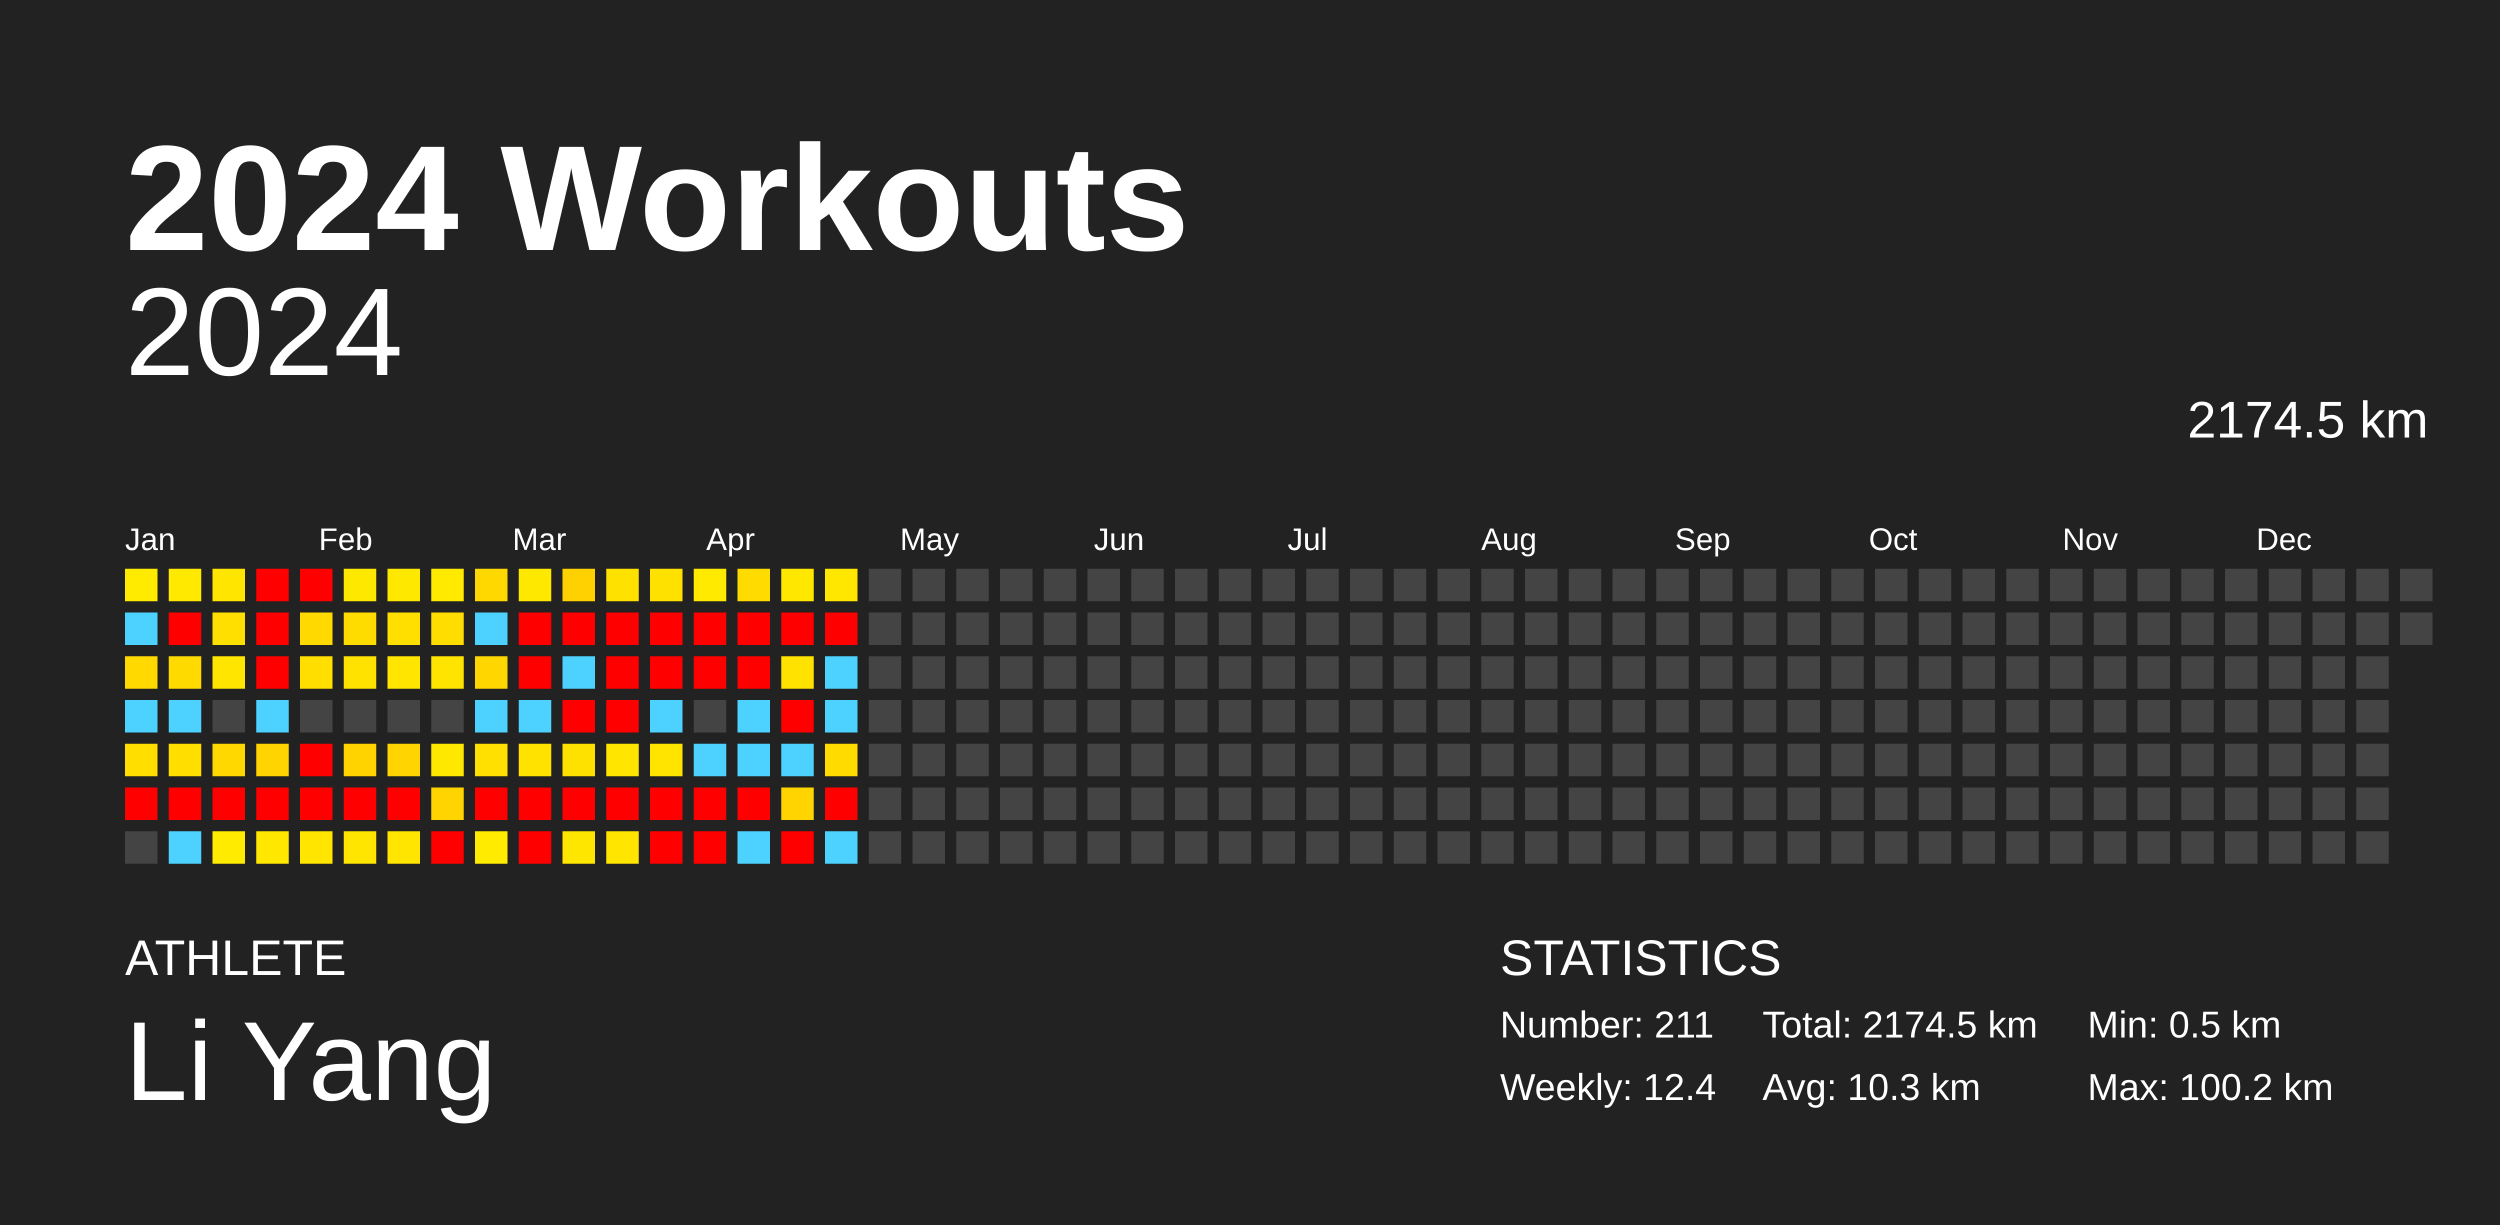
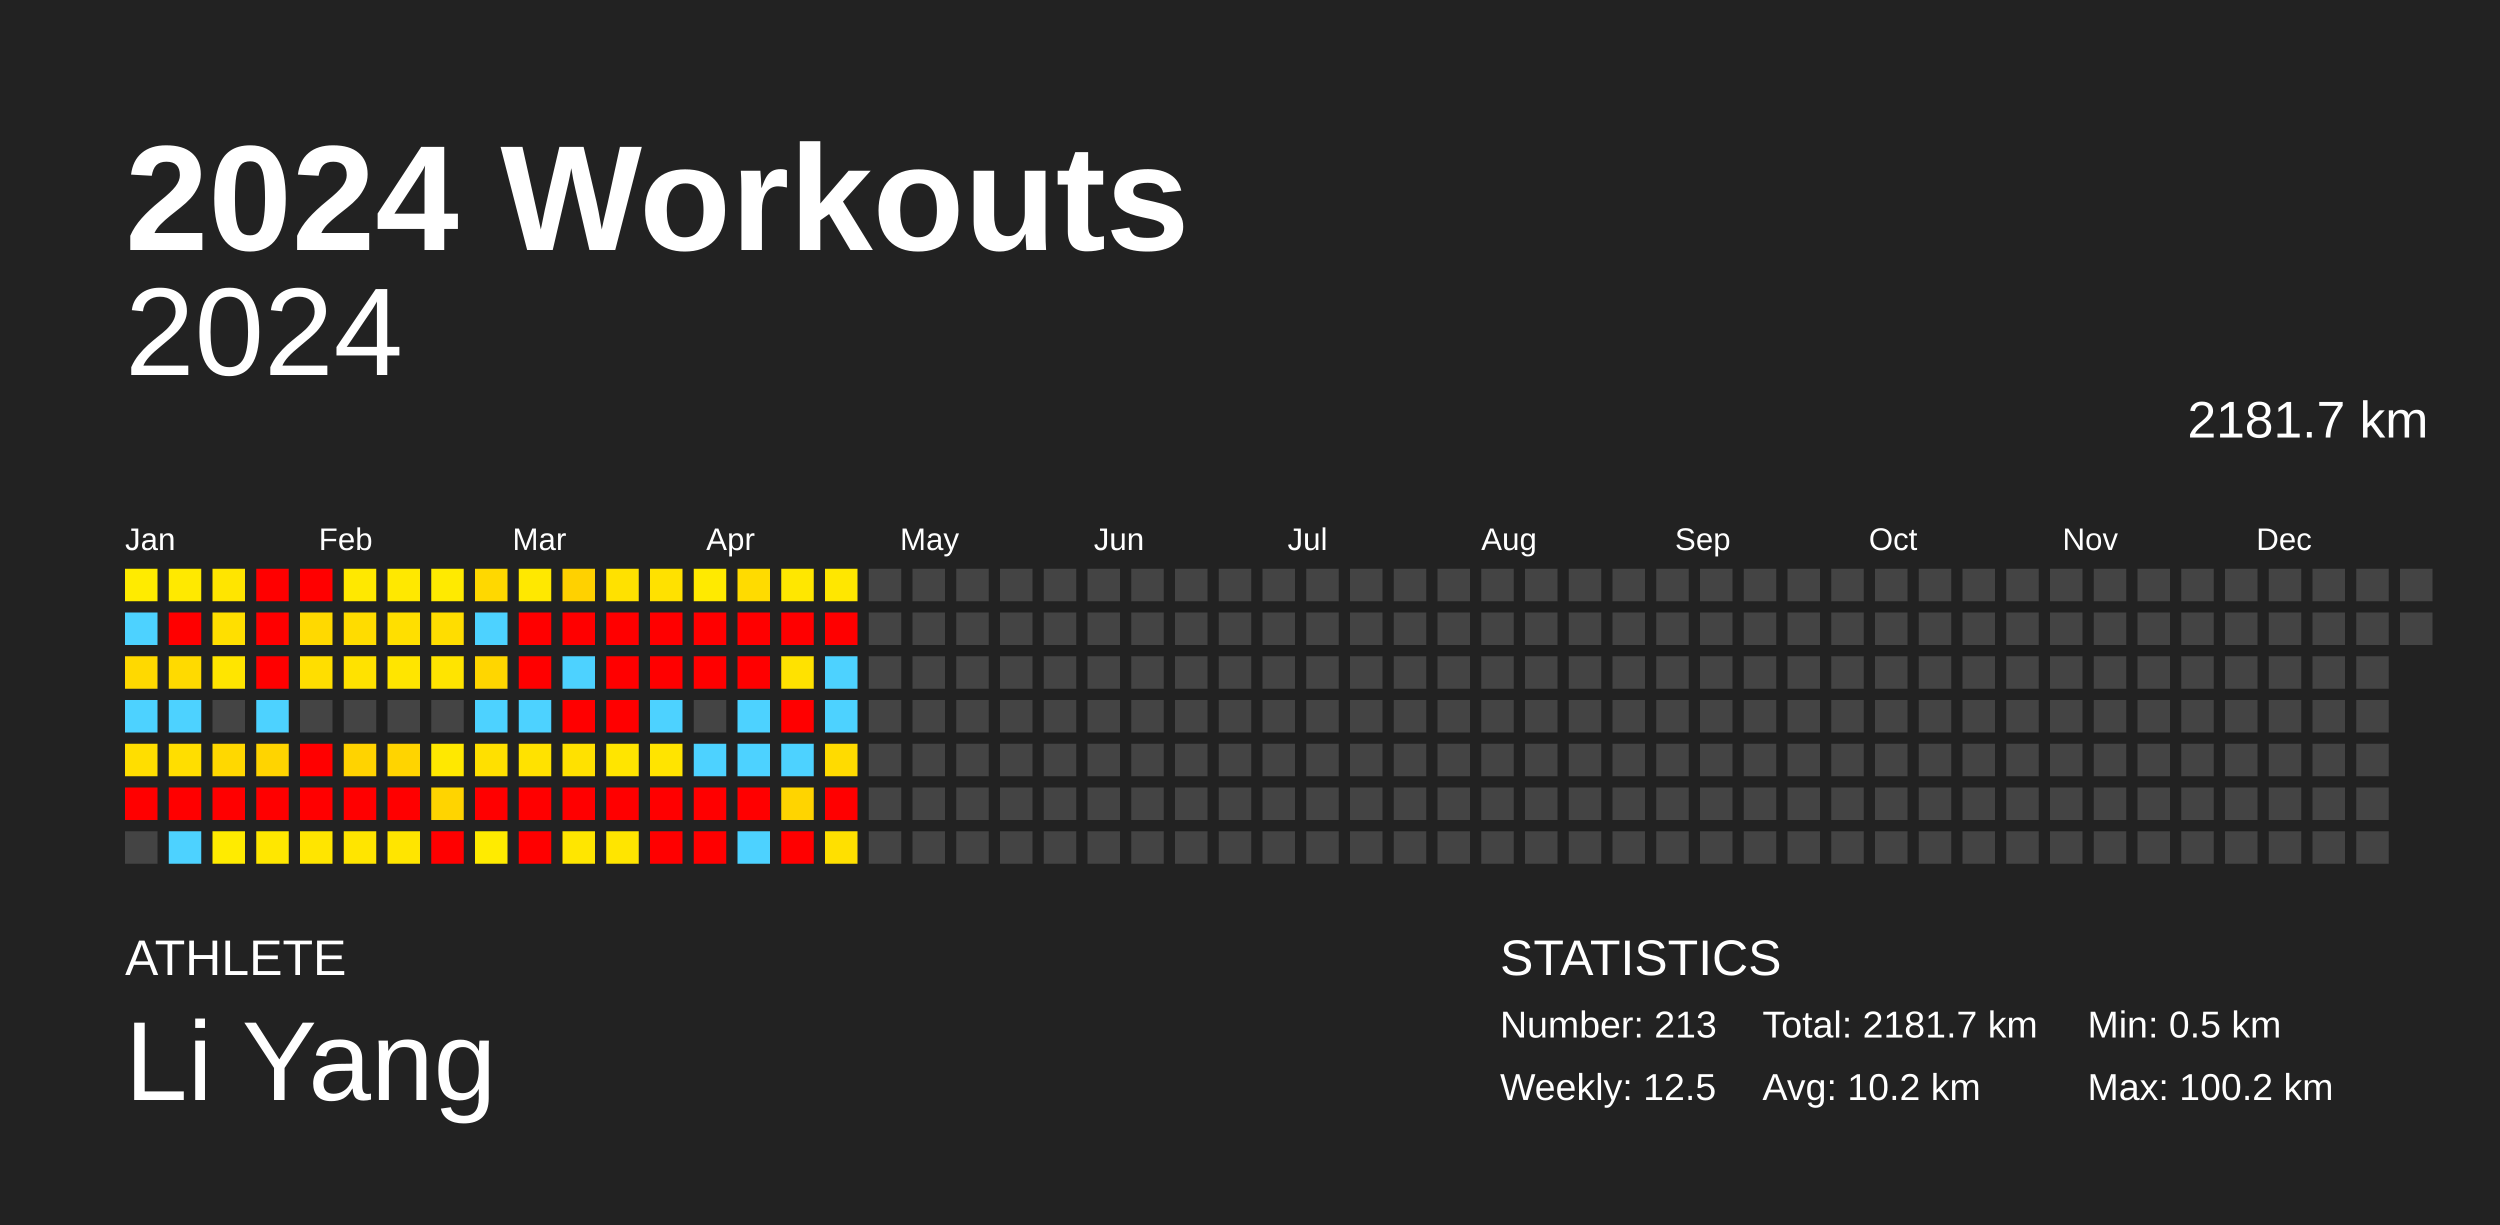
<svg xmlns="http://www.w3.org/2000/svg" baseProfile="full" height="98mm" version="1.1" viewBox="0,0,200,98" width="200mm">
  <defs />
  <rect fill="#222222" height="98" width="200" x="0" y="0" />
  <text fill="#FFFFFF" style="font-size:12px; font-family:Arial; font-weight:bold;" x="10" y="20">2024 Workouts</text>
  <text fill="#FFFFFF" style="font-size:4px; font-family:Arial" x="10" y="78">ATHLETE</text>
  <text fill="#FFFFFF" style="font-size:9px; font-family:Arial" x="10" y="88">Li Yang</text>
  <text fill="#FFFFFF" style="font-size:4px; font-family:Arial" x="120" y="78">STATISTICS</text>
-   <text fill="#FFFFFF" style="font-size:3px; font-family:Arial" x="120" y="83">Number: 211</text>
-   <text fill="#FFFFFF" style="font-size:3px; font-family:Arial" x="120" y="88">Weekly: 12.4</text>
-   <text fill="#FFFFFF" style="font-size:3px; font-family:Arial" x="141" y="83">Total: 2174.5 km</text>
-   <text fill="#FFFFFF" style="font-size:3px; font-family:Arial" x="141" y="88">Avg: 10.3 km</text>
+   <text fill="#FFFFFF" style="font-size:3px; font-family:Arial" x="120" y="83">Number: 213</text>
+   <text fill="#FFFFFF" style="font-size:3px; font-family:Arial" x="120" y="88">Weekly: 12.5</text>
+   <text fill="#FFFFFF" style="font-size:3px; font-family:Arial" x="141" y="83">Total: 2181.7 km</text>
+   <text fill="#FFFFFF" style="font-size:3px; font-family:Arial" x="141" y="88">Avg: 10.2 km</text>
  <text fill="#FFFFFF" style="font-size:3px; font-family:Arial" x="167" y="83">Min: 0.5 km</text>
  <text fill="#FFFFFF" style="font-size:3px; font-family:Arial" x="167" y="88">Max: 100.2 km</text>
  <text alignment-baseline="hanging" fill="#FFFFFF" style="font-size:10.0px; font-family:Arial;" x="10" y="30">2024</text>
-   <text alignment-baseline="hanging" fill="#FFFFFF" style="font-size:4.125px; font-family:Arial;" x="175" y="35">2174.5 km</text>
+   <text alignment-baseline="hanging" fill="#FFFFFF" style="font-size:4.125px; font-family:Arial;" x="175" y="35">2181.7 km</text>
  <text fill="#FFFFFF" style="font-size:2.5px; font-family:Arial" x="10.0" y="44">Jan</text>
  <text fill="#FFFFFF" style="font-size:2.5px; font-family:Arial" x="25.5" y="44">Feb</text>
  <text fill="#FFFFFF" style="font-size:2.5px; font-family:Arial" x="41.0" y="44">Mar</text>
  <text fill="#FFFFFF" style="font-size:2.5px; font-family:Arial" x="56.5" y="44">Apr</text>
  <text fill="#FFFFFF" style="font-size:2.5px; font-family:Arial" x="72.0" y="44">May</text>
  <text fill="#FFFFFF" style="font-size:2.5px; font-family:Arial" x="87.5" y="44">Jun</text>
  <text fill="#FFFFFF" style="font-size:2.5px; font-family:Arial" x="103.0" y="44">Jul</text>
  <text fill="#FFFFFF" style="font-size:2.5px; font-family:Arial" x="118.5" y="44">Aug</text>
  <text fill="#FFFFFF" style="font-size:2.5px; font-family:Arial" x="134.0" y="44">Sep</text>
  <text fill="#FFFFFF" style="font-size:2.5px; font-family:Arial" x="149.5" y="44">Oct</text>
  <text fill="#FFFFFF" style="font-size:2.5px; font-family:Arial" x="165.0" y="44">Nov</text>
  <text fill="#FFFFFF" style="font-size:2.5px; font-family:Arial" x="180.5" y="44">Dec</text>
  <rect fill="#ffeb00" height="2.6" width="2.6" x="10.0" y="45.5" />
  <rect fill="#4dd2ff" height="2.6" width="2.6" x="10.0" y="49.0" />
  <rect fill="#ffd900" height="2.6" width="2.6" x="10.0" y="52.5" />
  <rect fill="#4dd2ff" height="2.6" width="2.6" x="10.0" y="56.0" />
  <rect fill="#ffde00" height="2.6" width="2.6" x="10.0" y="59.5" />
  <rect fill="red" height="2.6" width="2.6" x="10.0" y="63.0" />
  <rect fill="#444444" height="2.6" width="2.6" x="10.0" y="66.5" />
  <rect fill="#ffe900" height="2.6" width="2.6" x="13.5" y="45.5" />
  <rect fill="red" height="2.6" width="2.6" x="13.5" y="49.0" />
  <rect fill="#ffda00" height="2.6" width="2.6" x="13.5" y="52.5" />
  <rect fill="#4dd2ff" height="2.6" width="2.6" x="13.5" y="56.0" />
  <rect fill="#ffde00" height="2.6" width="2.6" x="13.5" y="59.5" />
  <rect fill="red" height="2.6" width="2.6" x="13.5" y="63.0" />
  <rect fill="#4dd2ff" height="2.6" width="2.6" x="13.5" y="66.5" />
  <rect fill="#ffe500" height="2.6" width="2.6" x="17.0" y="45.5" />
  <rect fill="#ffdf00" height="2.6" width="2.6" x="17.0" y="49.0" />
  <rect fill="#ffe500" height="2.6" width="2.6" x="17.0" y="52.5" />
  <rect fill="#444444" height="2.6" width="2.6" x="17.0" y="56.0" />
  <rect fill="#ffd800" height="2.6" width="2.6" x="17.0" y="59.5" />
  <rect fill="red" height="2.6" width="2.6" x="17.0" y="63.0" />
  <rect fill="#ffeb00" height="2.6" width="2.6" x="17.0" y="66.5" />
  <rect fill="red" height="2.6" width="2.6" x="20.5" y="45.5" />
  <rect fill="red" height="2.6" width="2.6" x="20.5" y="49.0" />
  <rect fill="red" height="2.6" width="2.6" x="20.5" y="52.5" />
  <rect fill="#4dd2ff" height="2.6" width="2.6" x="20.5" y="56.0" />
  <rect fill="#ffd400" height="2.6" width="2.6" x="20.5" y="59.5" />
  <rect fill="red" height="2.6" width="2.6" x="20.5" y="63.0" />
  <rect fill="#ffe700" height="2.6" width="2.6" x="20.5" y="66.5" />
  <rect fill="red" height="2.6" width="2.6" x="24.0" y="45.5" />
  <rect fill="#ffd900" height="2.6" width="2.6" x="24.0" y="49.0" />
  <rect fill="#ffde00" height="2.6" width="2.6" x="24.0" y="52.5" />
  <rect fill="#444444" height="2.6" width="2.6" x="24.0" y="56.0" />
  <rect fill="red" height="2.6" width="2.6" x="24.0" y="59.5" />
  <rect fill="red" height="2.6" width="2.6" x="24.0" y="63.0" />
  <rect fill="#ffe500" height="2.6" width="2.6" x="24.0" y="66.5" />
  <rect fill="#ffe800" height="2.6" width="2.6" x="27.5" y="45.5" />
  <rect fill="#ffdc00" height="2.6" width="2.6" x="27.5" y="49.0" />
  <rect fill="#ffe200" height="2.6" width="2.6" x="27.5" y="52.5" />
  <rect fill="#444444" height="2.6" width="2.6" x="27.5" y="56.0" />
  <rect fill="#ffd300" height="2.6" width="2.6" x="27.5" y="59.5" />
  <rect fill="red" height="2.6" width="2.6" x="27.5" y="63.0" />
  <rect fill="#ffe500" height="2.6" width="2.6" x="27.5" y="66.5" />
  <rect fill="#ffe800" height="2.6" width="2.6" x="31.0" y="45.5" />
  <rect fill="#ffdf00" height="2.6" width="2.6" x="31.0" y="49.0" />
  <rect fill="#ffe500" height="2.6" width="2.6" x="31.0" y="52.5" />
  <rect fill="#444444" height="2.6" width="2.6" x="31.0" y="56.0" />
  <rect fill="#ffd400" height="2.6" width="2.6" x="31.0" y="59.5" />
  <rect fill="red" height="2.6" width="2.6" x="31.0" y="63.0" />
  <rect fill="#ffe500" height="2.6" width="2.6" x="31.0" y="66.5" />
  <rect fill="#ffea00" height="2.6" width="2.6" x="34.5" y="45.5" />
  <rect fill="#ffdd00" height="2.6" width="2.6" x="34.5" y="49.0" />
  <rect fill="#ffe400" height="2.6" width="2.6" x="34.5" y="52.5" />
  <rect fill="#444444" height="2.6" width="2.6" x="34.5" y="56.0" />
  <rect fill="#ffe800" height="2.6" width="2.6" x="34.5" y="59.5" />
  <rect fill="#ffd400" height="2.6" width="2.6" x="34.5" y="63.0" />
  <rect fill="red" height="2.6" width="2.6" x="34.5" y="66.5" />
  <rect fill="#ffd800" height="2.6" width="2.6" x="38.0" y="45.5" />
  <rect fill="#4dd2ff" height="2.6" width="2.6" x="38.0" y="49.0" />
  <rect fill="#ffd600" height="2.6" width="2.6" x="38.0" y="52.5" />
  <rect fill="#4dd2ff" height="2.6" width="2.6" x="38.0" y="56.0" />
  <rect fill="#ffe000" height="2.6" width="2.6" x="38.0" y="59.5" />
  <rect fill="red" height="2.6" width="2.6" x="38.0" y="63.0" />
  <rect fill="#ffeb00" height="2.6" width="2.6" x="38.0" y="66.5" />
  <rect fill="#ffe800" height="2.6" width="2.6" x="41.5" y="45.5" />
  <rect fill="red" height="2.6" width="2.6" x="41.5" y="49.0" />
  <rect fill="red" height="2.6" width="2.6" x="41.5" y="52.5" />
  <rect fill="#4dd2ff" height="2.6" width="2.6" x="41.5" y="56.0" />
  <rect fill="#ffe200" height="2.6" width="2.6" x="41.5" y="59.5" />
  <rect fill="red" height="2.6" width="2.6" x="41.5" y="63.0" />
  <rect fill="red" height="2.6" width="2.6" x="41.5" y="66.5" />
  <rect fill="#ffd100" height="2.6" width="2.6" x="45.0" y="45.5" />
  <rect fill="red" height="2.6" width="2.6" x="45.0" y="49.0" />
  <rect fill="#4dd2ff" height="2.6" width="2.6" x="45.0" y="52.5" />
  <rect fill="red" height="2.6" width="2.6" x="45.0" y="56.0" />
  <rect fill="#ffe100" height="2.6" width="2.6" x="45.0" y="59.5" />
  <rect fill="red" height="2.6" width="2.6" x="45.0" y="63.0" />
  <rect fill="#ffe600" height="2.6" width="2.6" x="45.0" y="66.5" />
  <rect fill="#ffe100" height="2.6" width="2.6" x="48.5" y="45.5" />
  <rect fill="red" height="2.6" width="2.6" x="48.5" y="49.0" />
  <rect fill="red" height="2.6" width="2.6" x="48.5" y="52.5" />
  <rect fill="red" height="2.6" width="2.6" x="48.5" y="56.0" />
  <rect fill="#ffe500" height="2.6" width="2.6" x="48.5" y="59.5" />
  <rect fill="red" height="2.6" width="2.6" x="48.5" y="63.0" />
  <rect fill="#ffe500" height="2.6" width="2.6" x="48.5" y="66.5" />
  <rect fill="#ffe100" height="2.6" width="2.6" x="52.0" y="45.5" />
  <rect fill="red" height="2.6" width="2.6" x="52.0" y="49.0" />
  <rect fill="red" height="2.6" width="2.6" x="52.0" y="52.5" />
  <rect fill="#4dd2ff" height="2.6" width="2.6" x="52.0" y="56.0" />
  <rect fill="#ffe400" height="2.6" width="2.6" x="52.0" y="59.5" />
  <rect fill="red" height="2.6" width="2.6" x="52.0" y="63.0" />
  <rect fill="red" height="2.6" width="2.6" x="52.0" y="66.5" />
  <rect fill="#ffea00" height="2.6" width="2.6" x="55.5" y="45.5" />
  <rect fill="red" height="2.6" width="2.6" x="55.5" y="49.0" />
  <rect fill="red" height="2.6" width="2.6" x="55.5" y="52.5" />
  <rect fill="#444444" height="2.6" width="2.6" x="55.5" y="56.0" />
  <rect fill="#4dd2ff" height="2.6" width="2.6" x="55.5" y="59.5" />
  <rect fill="red" height="2.6" width="2.6" x="55.5" y="63.0" />
  <rect fill="red" height="2.6" width="2.6" x="55.5" y="66.5" />
  <rect fill="#ffdb00" height="2.6" width="2.6" x="59.0" y="45.5" />
  <rect fill="red" height="2.6" width="2.6" x="59.0" y="49.0" />
  <rect fill="red" height="2.6" width="2.6" x="59.0" y="52.5" />
  <rect fill="#4dd2ff" height="2.6" width="2.6" x="59.0" y="56.0" />
  <rect fill="#4dd2ff" height="2.6" width="2.6" x="59.0" y="59.5" />
  <rect fill="red" height="2.6" width="2.6" x="59.0" y="63.0" />
  <rect fill="#4dd2ff" height="2.6" width="2.6" x="59.0" y="66.5" />
  <rect fill="#ffe700" height="2.6" width="2.6" x="62.5" y="45.5" />
  <rect fill="red" height="2.6" width="2.6" x="62.5" y="49.0" />
  <rect fill="#ffe200" height="2.6" width="2.6" x="62.5" y="52.5" />
  <rect fill="red" height="2.6" width="2.6" x="62.5" y="56.0" />
  <rect fill="#4dd2ff" height="2.6" width="2.6" x="62.5" y="59.5" />
  <rect fill="#ffd400" height="2.6" width="2.6" x="62.5" y="63.0" />
  <rect fill="red" height="2.6" width="2.6" x="62.5" y="66.5" />
  <rect fill="#ffe700" height="2.6" width="2.6" x="66.0" y="45.5" />
  <rect fill="red" height="2.6" width="2.6" x="66.0" y="49.0" />
  <rect fill="#4dd2ff" height="2.6" width="2.6" x="66.0" y="52.5" />
  <rect fill="#4dd2ff" height="2.6" width="2.6" x="66.0" y="56.0" />
  <rect fill="#ffdb00" height="2.6" width="2.6" x="66.0" y="59.5" />
  <rect fill="red" height="2.6" width="2.6" x="66.0" y="63.0" />
-   <rect fill="#4dd2ff" height="2.6" width="2.6" x="66.0" y="66.5" />
+   <rect fill="#ffe000" height="2.6" width="2.6" x="66.0" y="66.5" />
  <rect fill="#444444" height="2.6" width="2.6" x="69.5" y="45.5" />
  <rect fill="#444444" height="2.6" width="2.6" x="69.5" y="49.0" />
  <rect fill="#444444" height="2.6" width="2.6" x="69.5" y="52.5" />
  <rect fill="#444444" height="2.6" width="2.6" x="69.5" y="56.0" />
  <rect fill="#444444" height="2.6" width="2.6" x="69.5" y="59.5" />
  <rect fill="#444444" height="2.6" width="2.6" x="69.5" y="63.0" />
  <rect fill="#444444" height="2.6" width="2.6" x="69.5" y="66.5" />
  <rect fill="#444444" height="2.6" width="2.6" x="73.0" y="45.5" />
  <rect fill="#444444" height="2.6" width="2.6" x="73.0" y="49.0" />
  <rect fill="#444444" height="2.6" width="2.6" x="73.0" y="52.5" />
  <rect fill="#444444" height="2.6" width="2.6" x="73.0" y="56.0" />
  <rect fill="#444444" height="2.6" width="2.6" x="73.0" y="59.5" />
  <rect fill="#444444" height="2.6" width="2.6" x="73.0" y="63.0" />
  <rect fill="#444444" height="2.6" width="2.6" x="73.0" y="66.5" />
  <rect fill="#444444" height="2.6" width="2.6" x="76.5" y="45.5" />
  <rect fill="#444444" height="2.6" width="2.6" x="76.5" y="49.0" />
  <rect fill="#444444" height="2.6" width="2.6" x="76.5" y="52.5" />
  <rect fill="#444444" height="2.6" width="2.6" x="76.5" y="56.0" />
  <rect fill="#444444" height="2.6" width="2.6" x="76.5" y="59.5" />
  <rect fill="#444444" height="2.6" width="2.6" x="76.5" y="63.0" />
  <rect fill="#444444" height="2.6" width="2.6" x="76.5" y="66.5" />
  <rect fill="#444444" height="2.6" width="2.6" x="80.0" y="45.5" />
  <rect fill="#444444" height="2.6" width="2.6" x="80.0" y="49.0" />
  <rect fill="#444444" height="2.6" width="2.6" x="80.0" y="52.5" />
  <rect fill="#444444" height="2.6" width="2.6" x="80.0" y="56.0" />
  <rect fill="#444444" height="2.6" width="2.6" x="80.0" y="59.5" />
  <rect fill="#444444" height="2.6" width="2.6" x="80.0" y="63.0" />
  <rect fill="#444444" height="2.6" width="2.6" x="80.0" y="66.5" />
  <rect fill="#444444" height="2.6" width="2.6" x="83.5" y="45.5" />
  <rect fill="#444444" height="2.6" width="2.6" x="83.5" y="49.0" />
  <rect fill="#444444" height="2.6" width="2.6" x="83.5" y="52.5" />
  <rect fill="#444444" height="2.6" width="2.6" x="83.5" y="56.0" />
  <rect fill="#444444" height="2.6" width="2.6" x="83.5" y="59.5" />
  <rect fill="#444444" height="2.6" width="2.6" x="83.5" y="63.0" />
  <rect fill="#444444" height="2.6" width="2.6" x="83.5" y="66.5" />
  <rect fill="#444444" height="2.6" width="2.6" x="87.0" y="45.5" />
  <rect fill="#444444" height="2.6" width="2.6" x="87.0" y="49.0" />
  <rect fill="#444444" height="2.6" width="2.6" x="87.0" y="52.5" />
  <rect fill="#444444" height="2.6" width="2.6" x="87.0" y="56.0" />
  <rect fill="#444444" height="2.6" width="2.6" x="87.0" y="59.5" />
  <rect fill="#444444" height="2.6" width="2.6" x="87.0" y="63.0" />
  <rect fill="#444444" height="2.6" width="2.6" x="87.0" y="66.5" />
  <rect fill="#444444" height="2.6" width="2.6" x="90.5" y="45.5" />
  <rect fill="#444444" height="2.6" width="2.6" x="90.5" y="49.0" />
  <rect fill="#444444" height="2.6" width="2.6" x="90.5" y="52.5" />
  <rect fill="#444444" height="2.6" width="2.6" x="90.5" y="56.0" />
  <rect fill="#444444" height="2.6" width="2.6" x="90.5" y="59.5" />
  <rect fill="#444444" height="2.6" width="2.6" x="90.5" y="63.0" />
  <rect fill="#444444" height="2.6" width="2.6" x="90.5" y="66.5" />
  <rect fill="#444444" height="2.6" width="2.6" x="94.0" y="45.5" />
  <rect fill="#444444" height="2.6" width="2.6" x="94.0" y="49.0" />
  <rect fill="#444444" height="2.6" width="2.6" x="94.0" y="52.5" />
  <rect fill="#444444" height="2.6" width="2.6" x="94.0" y="56.0" />
  <rect fill="#444444" height="2.6" width="2.6" x="94.0" y="59.5" />
  <rect fill="#444444" height="2.6" width="2.6" x="94.0" y="63.0" />
  <rect fill="#444444" height="2.6" width="2.6" x="94.0" y="66.5" />
  <rect fill="#444444" height="2.6" width="2.6" x="97.5" y="45.5" />
  <rect fill="#444444" height="2.6" width="2.6" x="97.5" y="49.0" />
  <rect fill="#444444" height="2.6" width="2.6" x="97.5" y="52.5" />
  <rect fill="#444444" height="2.6" width="2.6" x="97.5" y="56.0" />
  <rect fill="#444444" height="2.6" width="2.6" x="97.5" y="59.5" />
  <rect fill="#444444" height="2.6" width="2.6" x="97.5" y="63.0" />
  <rect fill="#444444" height="2.6" width="2.6" x="97.5" y="66.5" />
  <rect fill="#444444" height="2.6" width="2.6" x="101.0" y="45.5" />
  <rect fill="#444444" height="2.6" width="2.6" x="101.0" y="49.0" />
  <rect fill="#444444" height="2.6" width="2.6" x="101.0" y="52.5" />
  <rect fill="#444444" height="2.6" width="2.6" x="101.0" y="56.0" />
  <rect fill="#444444" height="2.6" width="2.6" x="101.0" y="59.5" />
  <rect fill="#444444" height="2.6" width="2.6" x="101.0" y="63.0" />
  <rect fill="#444444" height="2.6" width="2.6" x="101.0" y="66.5" />
  <rect fill="#444444" height="2.6" width="2.6" x="104.5" y="45.5" />
  <rect fill="#444444" height="2.6" width="2.6" x="104.5" y="49.0" />
  <rect fill="#444444" height="2.6" width="2.6" x="104.5" y="52.5" />
  <rect fill="#444444" height="2.6" width="2.6" x="104.5" y="56.0" />
  <rect fill="#444444" height="2.6" width="2.6" x="104.5" y="59.5" />
  <rect fill="#444444" height="2.6" width="2.6" x="104.5" y="63.0" />
  <rect fill="#444444" height="2.6" width="2.6" x="104.5" y="66.5" />
  <rect fill="#444444" height="2.6" width="2.6" x="108.0" y="45.5" />
  <rect fill="#444444" height="2.6" width="2.6" x="108.0" y="49.0" />
  <rect fill="#444444" height="2.6" width="2.6" x="108.0" y="52.5" />
  <rect fill="#444444" height="2.6" width="2.6" x="108.0" y="56.0" />
  <rect fill="#444444" height="2.6" width="2.6" x="108.0" y="59.5" />
  <rect fill="#444444" height="2.6" width="2.6" x="108.0" y="63.0" />
  <rect fill="#444444" height="2.6" width="2.6" x="108.0" y="66.5" />
  <rect fill="#444444" height="2.6" width="2.6" x="111.5" y="45.5" />
  <rect fill="#444444" height="2.6" width="2.6" x="111.5" y="49.0" />
  <rect fill="#444444" height="2.6" width="2.6" x="111.5" y="52.5" />
  <rect fill="#444444" height="2.6" width="2.6" x="111.5" y="56.0" />
  <rect fill="#444444" height="2.6" width="2.6" x="111.5" y="59.5" />
  <rect fill="#444444" height="2.6" width="2.6" x="111.5" y="63.0" />
  <rect fill="#444444" height="2.6" width="2.6" x="111.5" y="66.5" />
  <rect fill="#444444" height="2.6" width="2.6" x="115.0" y="45.5" />
  <rect fill="#444444" height="2.6" width="2.6" x="115.0" y="49.0" />
  <rect fill="#444444" height="2.6" width="2.6" x="115.0" y="52.5" />
  <rect fill="#444444" height="2.6" width="2.6" x="115.0" y="56.0" />
  <rect fill="#444444" height="2.6" width="2.6" x="115.0" y="59.5" />
  <rect fill="#444444" height="2.6" width="2.6" x="115.0" y="63.0" />
  <rect fill="#444444" height="2.6" width="2.6" x="115.0" y="66.5" />
  <rect fill="#444444" height="2.6" width="2.6" x="118.5" y="45.5" />
  <rect fill="#444444" height="2.6" width="2.6" x="118.5" y="49.0" />
  <rect fill="#444444" height="2.6" width="2.6" x="118.5" y="52.5" />
  <rect fill="#444444" height="2.6" width="2.6" x="118.5" y="56.0" />
  <rect fill="#444444" height="2.6" width="2.6" x="118.5" y="59.5" />
  <rect fill="#444444" height="2.6" width="2.6" x="118.5" y="63.0" />
  <rect fill="#444444" height="2.6" width="2.6" x="118.5" y="66.5" />
  <rect fill="#444444" height="2.6" width="2.6" x="122.0" y="45.5" />
  <rect fill="#444444" height="2.6" width="2.6" x="122.0" y="49.0" />
  <rect fill="#444444" height="2.6" width="2.6" x="122.0" y="52.5" />
  <rect fill="#444444" height="2.6" width="2.6" x="122.0" y="56.0" />
  <rect fill="#444444" height="2.6" width="2.6" x="122.0" y="59.5" />
  <rect fill="#444444" height="2.6" width="2.6" x="122.0" y="63.0" />
  <rect fill="#444444" height="2.6" width="2.6" x="122.0" y="66.5" />
  <rect fill="#444444" height="2.6" width="2.6" x="125.5" y="45.5" />
  <rect fill="#444444" height="2.6" width="2.6" x="125.5" y="49.0" />
  <rect fill="#444444" height="2.6" width="2.6" x="125.5" y="52.5" />
  <rect fill="#444444" height="2.6" width="2.6" x="125.5" y="56.0" />
  <rect fill="#444444" height="2.6" width="2.6" x="125.5" y="59.5" />
  <rect fill="#444444" height="2.6" width="2.6" x="125.5" y="63.0" />
  <rect fill="#444444" height="2.6" width="2.6" x="125.5" y="66.5" />
  <rect fill="#444444" height="2.6" width="2.6" x="129.0" y="45.5" />
  <rect fill="#444444" height="2.6" width="2.6" x="129.0" y="49.0" />
  <rect fill="#444444" height="2.6" width="2.6" x="129.0" y="52.5" />
  <rect fill="#444444" height="2.6" width="2.6" x="129.0" y="56.0" />
  <rect fill="#444444" height="2.6" width="2.6" x="129.0" y="59.5" />
  <rect fill="#444444" height="2.6" width="2.6" x="129.0" y="63.0" />
  <rect fill="#444444" height="2.6" width="2.6" x="129.0" y="66.5" />
  <rect fill="#444444" height="2.6" width="2.6" x="132.5" y="45.5" />
  <rect fill="#444444" height="2.6" width="2.6" x="132.5" y="49.0" />
  <rect fill="#444444" height="2.6" width="2.6" x="132.5" y="52.5" />
  <rect fill="#444444" height="2.6" width="2.6" x="132.5" y="56.0" />
  <rect fill="#444444" height="2.6" width="2.6" x="132.5" y="59.5" />
  <rect fill="#444444" height="2.6" width="2.6" x="132.5" y="63.0" />
  <rect fill="#444444" height="2.6" width="2.6" x="132.5" y="66.5" />
  <rect fill="#444444" height="2.6" width="2.6" x="136.0" y="45.5" />
  <rect fill="#444444" height="2.6" width="2.6" x="136.0" y="49.0" />
  <rect fill="#444444" height="2.6" width="2.6" x="136.0" y="52.5" />
  <rect fill="#444444" height="2.6" width="2.6" x="136.0" y="56.0" />
  <rect fill="#444444" height="2.6" width="2.6" x="136.0" y="59.5" />
  <rect fill="#444444" height="2.6" width="2.6" x="136.0" y="63.0" />
  <rect fill="#444444" height="2.6" width="2.6" x="136.0" y="66.5" />
  <rect fill="#444444" height="2.6" width="2.6" x="139.5" y="45.5" />
  <rect fill="#444444" height="2.6" width="2.6" x="139.5" y="49.0" />
  <rect fill="#444444" height="2.6" width="2.6" x="139.5" y="52.5" />
  <rect fill="#444444" height="2.6" width="2.6" x="139.5" y="56.0" />
  <rect fill="#444444" height="2.6" width="2.6" x="139.5" y="59.5" />
  <rect fill="#444444" height="2.6" width="2.6" x="139.5" y="63.0" />
  <rect fill="#444444" height="2.6" width="2.6" x="139.5" y="66.5" />
  <rect fill="#444444" height="2.6" width="2.6" x="143.0" y="45.5" />
  <rect fill="#444444" height="2.6" width="2.6" x="143.0" y="49.0" />
  <rect fill="#444444" height="2.6" width="2.6" x="143.0" y="52.5" />
  <rect fill="#444444" height="2.6" width="2.6" x="143.0" y="56.0" />
  <rect fill="#444444" height="2.6" width="2.6" x="143.0" y="59.5" />
  <rect fill="#444444" height="2.6" width="2.6" x="143.0" y="63.0" />
  <rect fill="#444444" height="2.6" width="2.6" x="143.0" y="66.5" />
  <rect fill="#444444" height="2.6" width="2.6" x="146.5" y="45.5" />
  <rect fill="#444444" height="2.6" width="2.6" x="146.5" y="49.0" />
  <rect fill="#444444" height="2.6" width="2.6" x="146.5" y="52.5" />
  <rect fill="#444444" height="2.6" width="2.6" x="146.5" y="56.0" />
  <rect fill="#444444" height="2.6" width="2.6" x="146.5" y="59.5" />
  <rect fill="#444444" height="2.6" width="2.6" x="146.5" y="63.0" />
  <rect fill="#444444" height="2.6" width="2.6" x="146.5" y="66.5" />
  <rect fill="#444444" height="2.6" width="2.6" x="150.0" y="45.5" />
  <rect fill="#444444" height="2.6" width="2.6" x="150.0" y="49.0" />
  <rect fill="#444444" height="2.6" width="2.6" x="150.0" y="52.5" />
  <rect fill="#444444" height="2.6" width="2.6" x="150.0" y="56.0" />
  <rect fill="#444444" height="2.6" width="2.6" x="150.0" y="59.5" />
  <rect fill="#444444" height="2.6" width="2.6" x="150.0" y="63.0" />
  <rect fill="#444444" height="2.6" width="2.6" x="150.0" y="66.5" />
  <rect fill="#444444" height="2.6" width="2.6" x="153.5" y="45.5" />
  <rect fill="#444444" height="2.6" width="2.6" x="153.5" y="49.0" />
  <rect fill="#444444" height="2.6" width="2.6" x="153.5" y="52.5" />
  <rect fill="#444444" height="2.6" width="2.6" x="153.5" y="56.0" />
  <rect fill="#444444" height="2.6" width="2.6" x="153.5" y="59.5" />
  <rect fill="#444444" height="2.6" width="2.6" x="153.5" y="63.0" />
  <rect fill="#444444" height="2.6" width="2.6" x="153.5" y="66.5" />
  <rect fill="#444444" height="2.6" width="2.6" x="157.0" y="45.5" />
  <rect fill="#444444" height="2.6" width="2.6" x="157.0" y="49.0" />
  <rect fill="#444444" height="2.6" width="2.6" x="157.0" y="52.5" />
  <rect fill="#444444" height="2.6" width="2.6" x="157.0" y="56.0" />
  <rect fill="#444444" height="2.6" width="2.6" x="157.0" y="59.5" />
  <rect fill="#444444" height="2.6" width="2.6" x="157.0" y="63.0" />
  <rect fill="#444444" height="2.6" width="2.6" x="157.0" y="66.5" />
  <rect fill="#444444" height="2.6" width="2.6" x="160.5" y="45.5" />
  <rect fill="#444444" height="2.6" width="2.6" x="160.5" y="49.0" />
  <rect fill="#444444" height="2.6" width="2.6" x="160.5" y="52.5" />
  <rect fill="#444444" height="2.6" width="2.6" x="160.5" y="56.0" />
  <rect fill="#444444" height="2.6" width="2.6" x="160.5" y="59.5" />
  <rect fill="#444444" height="2.6" width="2.6" x="160.5" y="63.0" />
  <rect fill="#444444" height="2.6" width="2.6" x="160.5" y="66.5" />
  <rect fill="#444444" height="2.6" width="2.6" x="164.0" y="45.5" />
  <rect fill="#444444" height="2.6" width="2.6" x="164.0" y="49.0" />
  <rect fill="#444444" height="2.6" width="2.6" x="164.0" y="52.5" />
  <rect fill="#444444" height="2.6" width="2.6" x="164.0" y="56.0" />
  <rect fill="#444444" height="2.6" width="2.6" x="164.0" y="59.5" />
  <rect fill="#444444" height="2.6" width="2.6" x="164.0" y="63.0" />
  <rect fill="#444444" height="2.6" width="2.6" x="164.0" y="66.5" />
  <rect fill="#444444" height="2.6" width="2.6" x="167.5" y="45.5" />
  <rect fill="#444444" height="2.6" width="2.6" x="167.5" y="49.0" />
  <rect fill="#444444" height="2.6" width="2.6" x="167.5" y="52.5" />
  <rect fill="#444444" height="2.6" width="2.6" x="167.5" y="56.0" />
  <rect fill="#444444" height="2.6" width="2.6" x="167.5" y="59.5" />
  <rect fill="#444444" height="2.6" width="2.6" x="167.5" y="63.0" />
  <rect fill="#444444" height="2.6" width="2.6" x="167.5" y="66.5" />
  <rect fill="#444444" height="2.6" width="2.6" x="171.0" y="45.5" />
  <rect fill="#444444" height="2.6" width="2.6" x="171.0" y="49.0" />
  <rect fill="#444444" height="2.6" width="2.6" x="171.0" y="52.5" />
  <rect fill="#444444" height="2.6" width="2.6" x="171.0" y="56.0" />
  <rect fill="#444444" height="2.6" width="2.6" x="171.0" y="59.5" />
  <rect fill="#444444" height="2.6" width="2.6" x="171.0" y="63.0" />
  <rect fill="#444444" height="2.6" width="2.6" x="171.0" y="66.5" />
  <rect fill="#444444" height="2.6" width="2.6" x="174.5" y="45.5" />
  <rect fill="#444444" height="2.6" width="2.6" x="174.5" y="49.0" />
  <rect fill="#444444" height="2.6" width="2.6" x="174.5" y="52.5" />
  <rect fill="#444444" height="2.6" width="2.6" x="174.5" y="56.0" />
  <rect fill="#444444" height="2.6" width="2.6" x="174.5" y="59.5" />
  <rect fill="#444444" height="2.6" width="2.6" x="174.5" y="63.0" />
  <rect fill="#444444" height="2.6" width="2.6" x="174.5" y="66.5" />
  <rect fill="#444444" height="2.6" width="2.6" x="178.0" y="45.5" />
  <rect fill="#444444" height="2.6" width="2.6" x="178.0" y="49.0" />
  <rect fill="#444444" height="2.6" width="2.6" x="178.0" y="52.5" />
  <rect fill="#444444" height="2.6" width="2.6" x="178.0" y="56.0" />
  <rect fill="#444444" height="2.6" width="2.6" x="178.0" y="59.5" />
  <rect fill="#444444" height="2.6" width="2.6" x="178.0" y="63.0" />
  <rect fill="#444444" height="2.6" width="2.6" x="178.0" y="66.5" />
  <rect fill="#444444" height="2.6" width="2.6" x="181.5" y="45.5" />
  <rect fill="#444444" height="2.6" width="2.6" x="181.5" y="49.0" />
  <rect fill="#444444" height="2.6" width="2.6" x="181.5" y="52.5" />
  <rect fill="#444444" height="2.6" width="2.6" x="181.5" y="56.0" />
  <rect fill="#444444" height="2.6" width="2.6" x="181.5" y="59.5" />
  <rect fill="#444444" height="2.6" width="2.6" x="181.5" y="63.0" />
  <rect fill="#444444" height="2.6" width="2.6" x="181.5" y="66.5" />
  <rect fill="#444444" height="2.6" width="2.6" x="185.0" y="45.5" />
  <rect fill="#444444" height="2.6" width="2.6" x="185.0" y="49.0" />
  <rect fill="#444444" height="2.6" width="2.6" x="185.0" y="52.5" />
  <rect fill="#444444" height="2.6" width="2.6" x="185.0" y="56.0" />
  <rect fill="#444444" height="2.6" width="2.6" x="185.0" y="59.5" />
  <rect fill="#444444" height="2.6" width="2.6" x="185.0" y="63.0" />
  <rect fill="#444444" height="2.6" width="2.6" x="185.0" y="66.5" />
  <rect fill="#444444" height="2.6" width="2.6" x="188.5" y="45.5" />
  <rect fill="#444444" height="2.6" width="2.6" x="188.5" y="49.0" />
  <rect fill="#444444" height="2.6" width="2.6" x="188.5" y="52.5" />
  <rect fill="#444444" height="2.6" width="2.6" x="188.5" y="56.0" />
  <rect fill="#444444" height="2.6" width="2.6" x="188.5" y="59.5" />
  <rect fill="#444444" height="2.6" width="2.6" x="188.5" y="63.0" />
  <rect fill="#444444" height="2.6" width="2.6" x="188.5" y="66.5" />
  <rect fill="#444444" height="2.6" width="2.6" x="192.0" y="45.5" />
  <rect fill="#444444" height="2.6" width="2.6" x="192.0" y="49.0" />
</svg>
